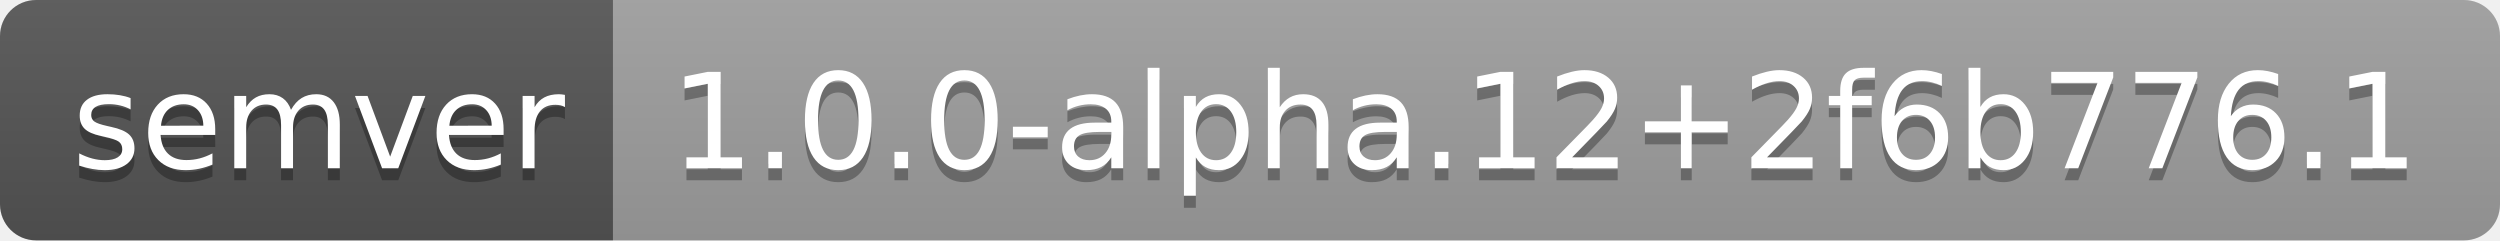
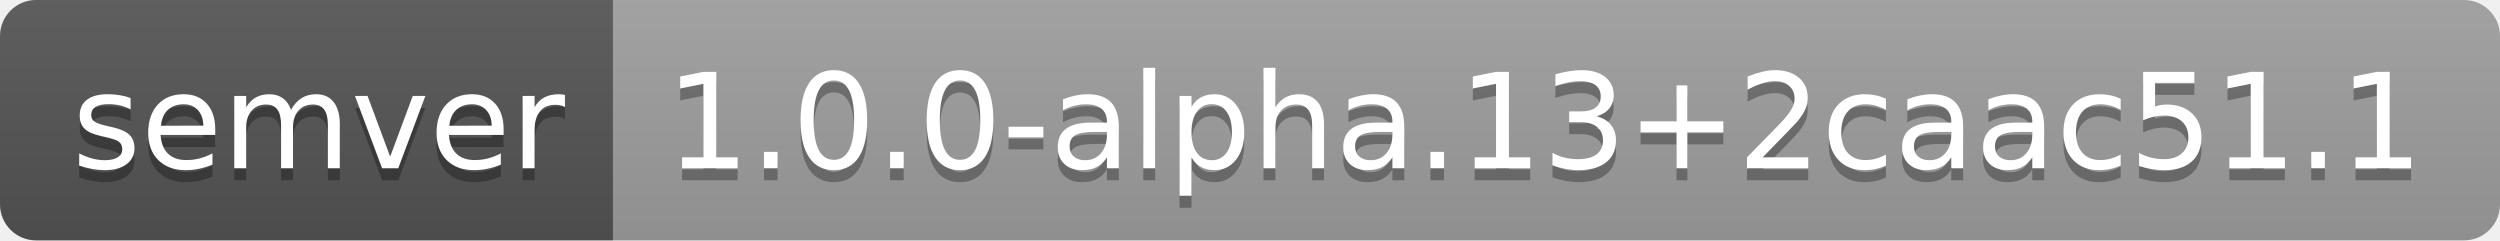
- <svg xmlns="http://www.w3.org/2000/svg" width="208" height="20" role="img" aria-label="semver: 1.0.0-alpha.12+2f6b776.1">
+ <svg xmlns="http://www.w3.org/2000/svg" width="208" height="20" role="img" aria-label="semver: 1.0.0-alpha.13+2caac51.1">
  <linearGradient id="s" x2="0" y2="100%">
    <stop offset="0" stop-color="#bbb" stop-opacity=".1" />
    <stop offset="1" stop-opacity=".1" />
  </linearGradient>
  <clipPath id="r">
    <rect width="208" height="20" rx="3" fill="#fff" />
  </clipPath>
  <g clip-path="url(#r)">
    <rect width="51" height="20" fill="#555" />
    <rect x="51" width="157" height="20" fill="#9f9f9f" />
    <rect width="208" height="20" fill="url(#s)" />
  </g>
  <g fill="#fff" text-anchor="middle" font-family="Verdana,Geneva,DejaVu Sans,sans-serif" text-rendering="geometricPrecision" font-size="110">
    <text aria-hidden="true" x="265" y="150" fill="#010101" fill-opacity=".3" transform="scale(.1)" textLength="410">semver</text>
    <text x="265" y="140" transform="scale(.1)" fill="#fff" textLength="410">semver</text>
-     <text aria-hidden="true" x="1285" y="150" fill="#010101" fill-opacity=".3" transform="scale(.1)" textLength="1470">1.0.0-alpha.12+2f6b776.1</text>
-     <text x="1285" y="140" transform="scale(.1)" fill="#fff" textLength="1470">1.0.0-alpha.12+2f6b776.1</text>
+     <text aria-hidden="true" x="1285" y="150" fill="#010101" fill-opacity=".3" transform="scale(.1)" textLength="1470">1.0.0-alpha.13+2caac51.1</text>
+     <text x="1285" y="140" transform="scale(.1)" fill="#fff" textLength="1470">1.0.0-alpha.13+2caac51.1</text>
  </g>
</svg>
